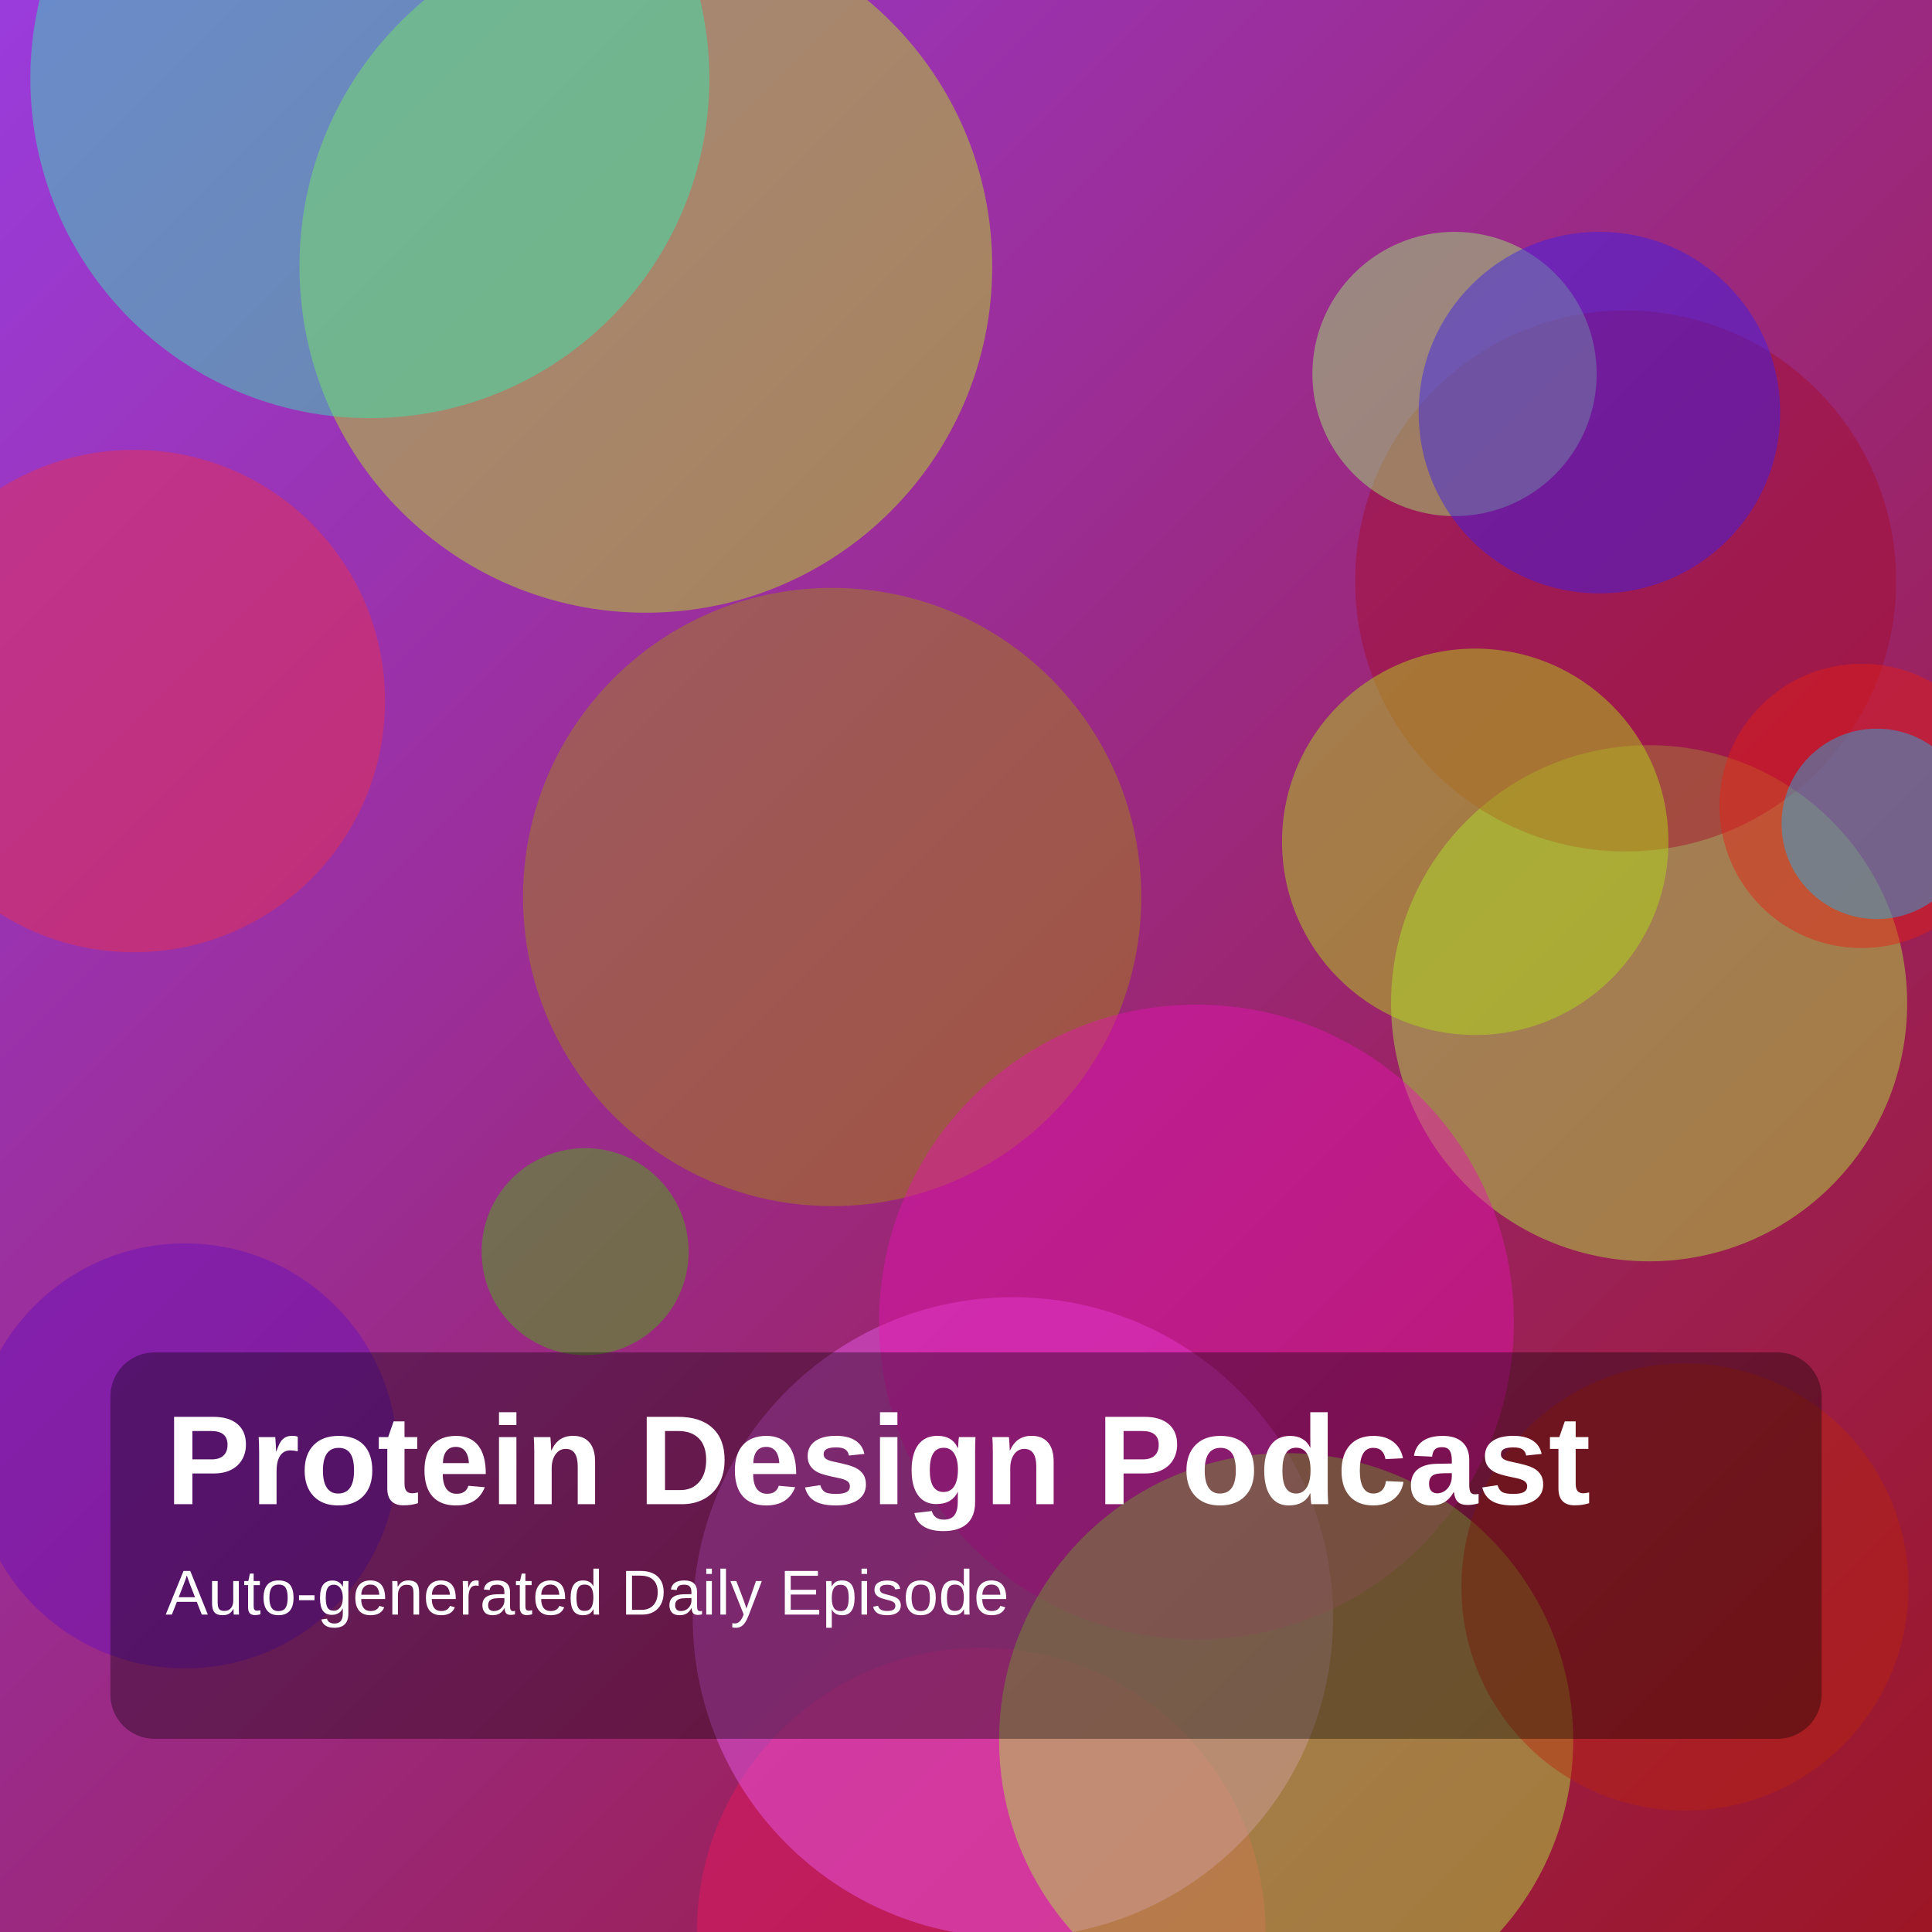
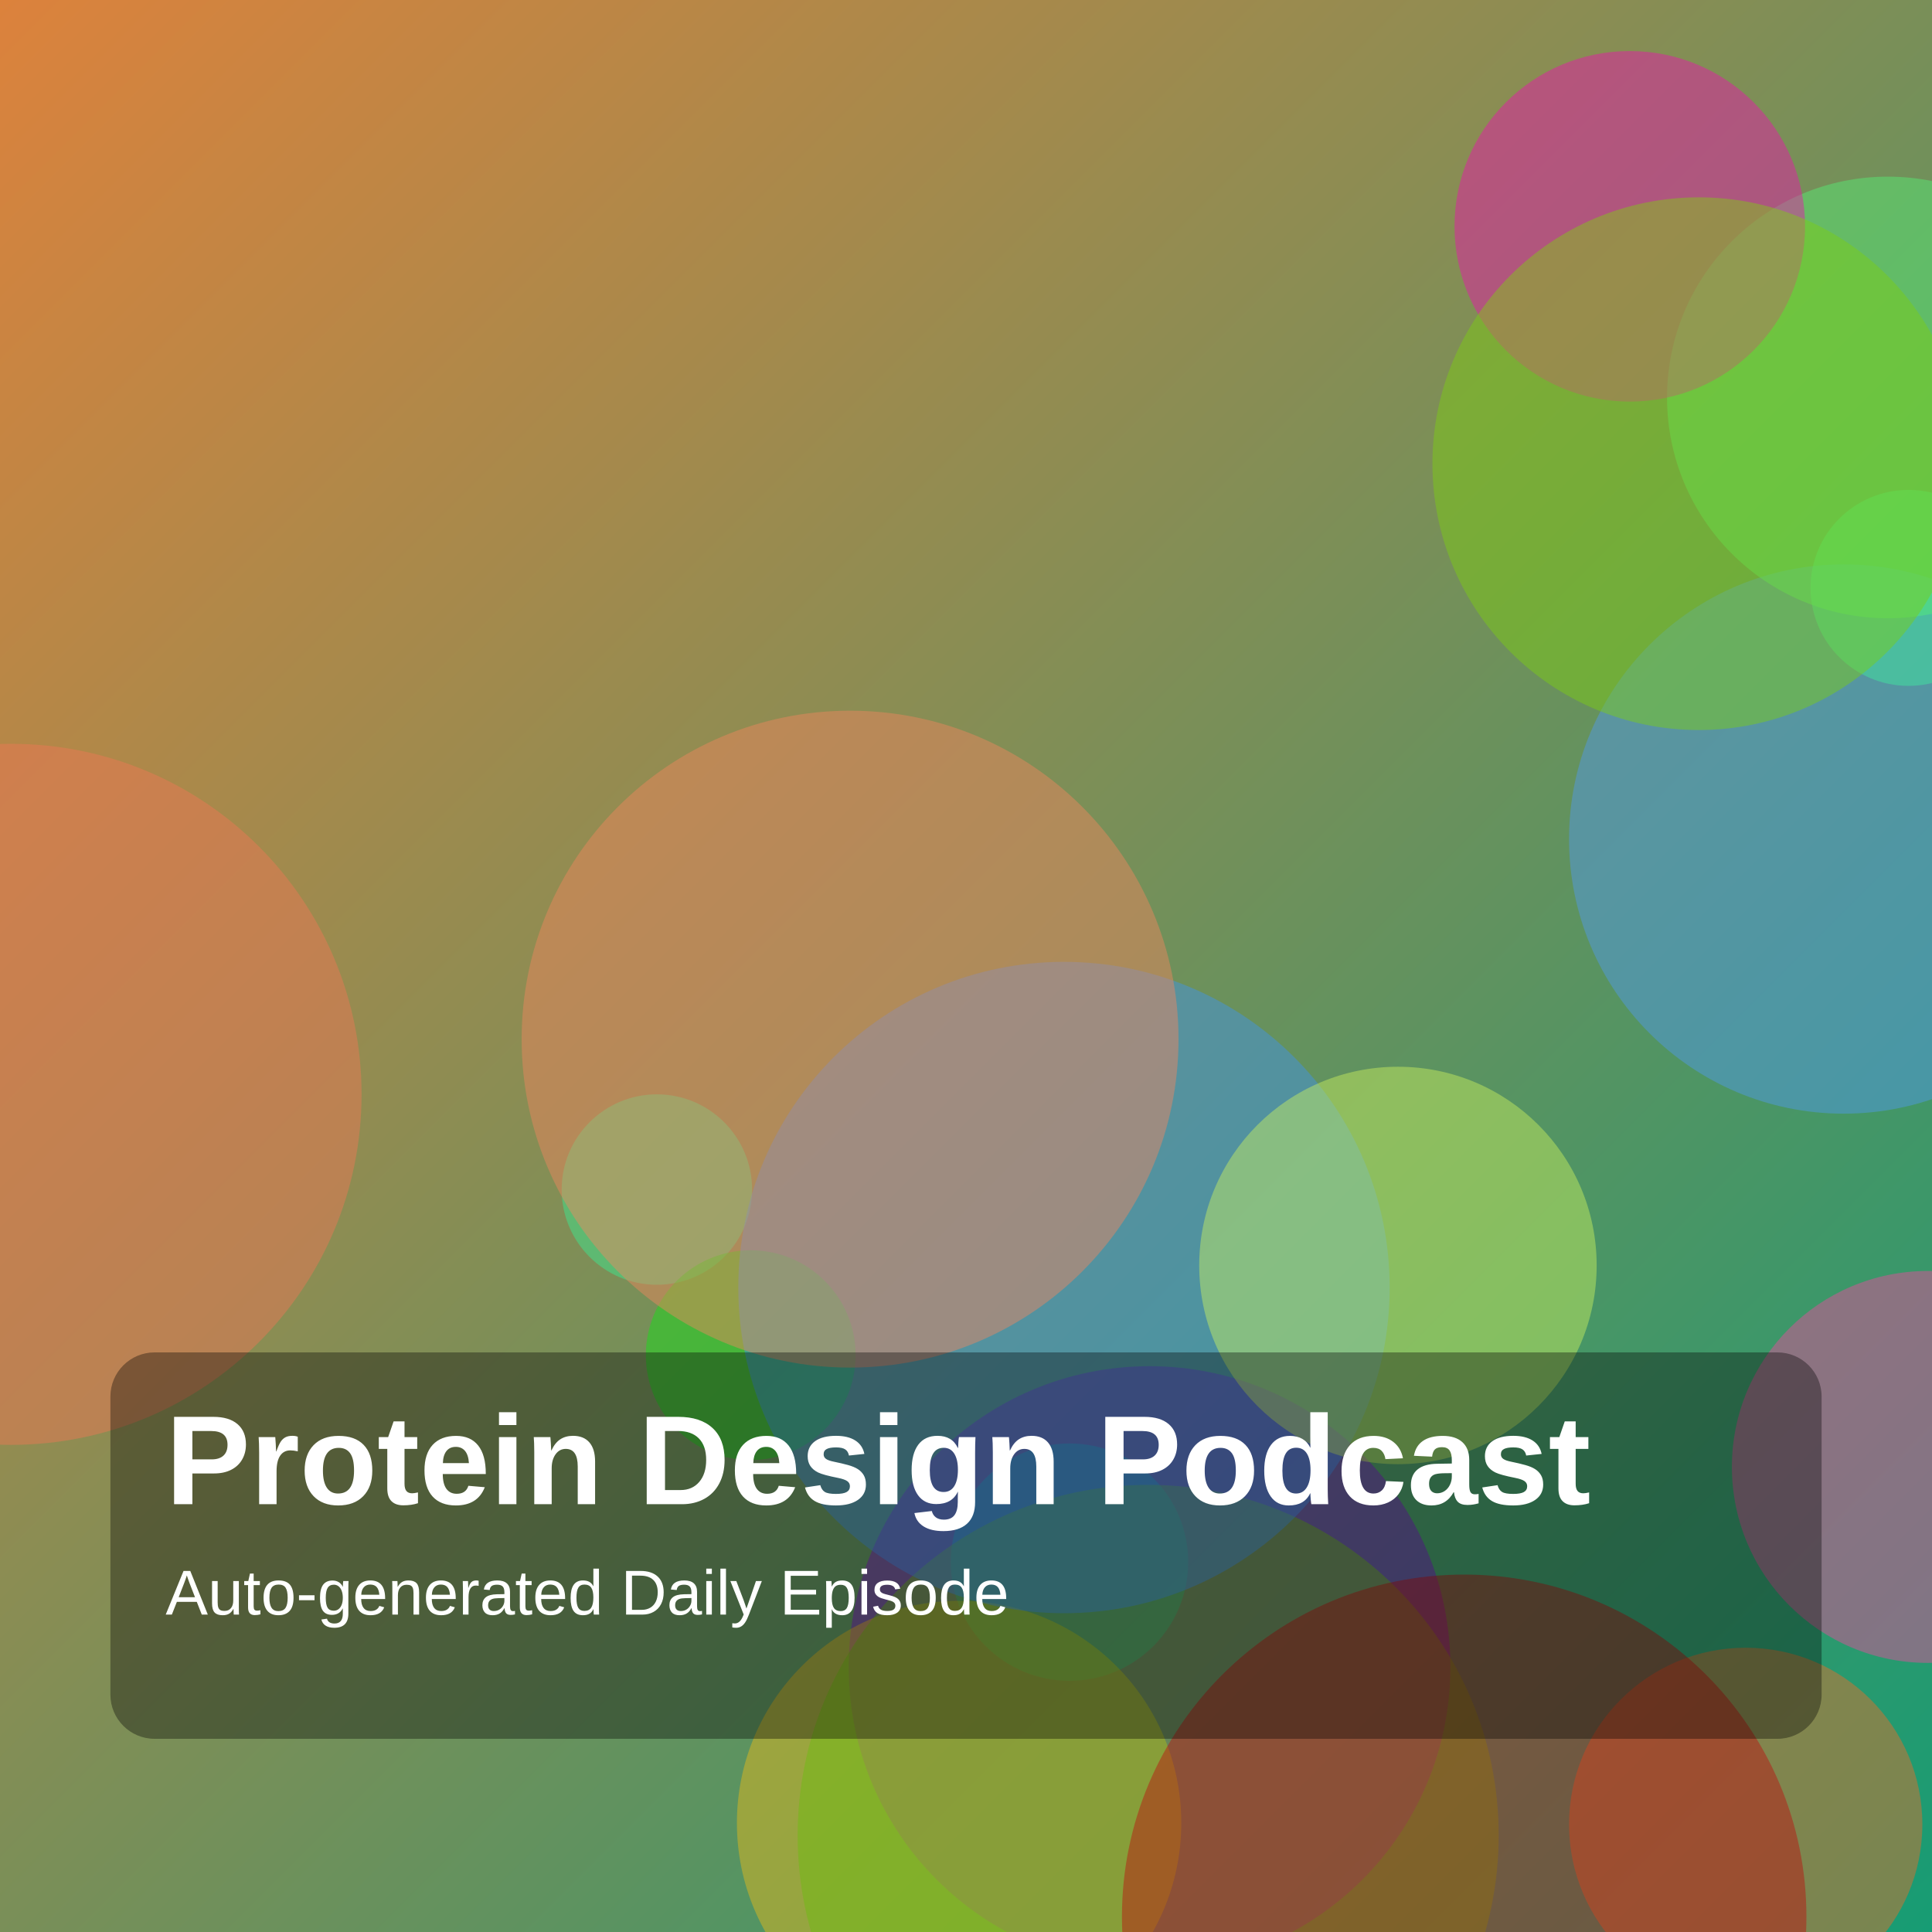
<svg xmlns="http://www.w3.org/2000/svg" width="1400" height="1400" viewBox="0 0 1400 1400">
  <defs>
    <linearGradient id="g" x1="0" y1="0" x2="1" y2="1">
-       <stop offset="0%" stop-color="hsl(275,70%,55%)" />
-       <stop offset="100%" stop-color="hsl(354,75%,35%)" />
+       <stop offset="0%" stop-color="hsl(26,70%,55%)" />
+       <stop offset="100%" stop-color="hsl(162,75%,35%)" />
    </linearGradient>
  </defs>
  <rect width="100%" height="100%" fill="url(#g)" />
-   <circle cx="711" cy="1400" r="206" fill="hsla(341,85%,51%,0.45)" />
-   <circle cx="468" cy="193" r="251" fill="hsla(75,85%,51%,0.45)" />
-   <circle cx="424" cy="907" r="75" fill="hsla(101,85%,39%,0.45)" />
-   <circle cx="134" cy="1055" r="154" fill="hsla(270,85%,40%,0.45)" />
-   <circle cx="1195" cy="727" r="187" fill="hsla(81,85%,59%,0.45)" />
-   <circle cx="734" cy="1172" r="232" fill="hsla(297,85%,66%,0.45)" />
-   <circle cx="1178" cy="421" r="196" fill="hsla(349,85%,35%,0.45)" />
-   <circle cx="603" cy="650" r="224" fill="hsla(50,85%,35%,0.45)" />
-   <circle cx="1349" cy="584" r="103" fill="hsla(3,85%,49%,0.45)" />
-   <circle cx="97" cy="508" r="182" fill="hsla(352,85%,56%,0.45)" />
-   <circle cx="1360" cy="597" r="69" fill="hsla(196,85%,52%,0.45)" />
-   <circle cx="867" cy="958" r="230" fill="hsla(315,85%,49%,0.45)" />
-   <circle cx="932" cy="1261" r="208" fill="hsla(83,85%,60%,0.45)" />
-   <circle cx="1221" cy="1150" r="162" fill="hsla(8,85%,39%,0.45)" />
-   <circle cx="268" cy="57" r="246" fill="hsla(162,85%,56%,0.45)" />
-   <circle cx="1054" cy="271" r="103" fill="hsla(99,85%,70%,0.45)" />
-   <circle cx="1069" cy="610" r="140" fill="hsla(74,85%,48%,0.45)" />
-   <circle cx="1159" cy="299" r="131" fill="hsla(248,85%,52%,0.45)" />
+   <circle cx="476" cy="862" r="69" fill="hsla(150,85%,58%,0.45)" />
+   <circle cx="8" cy="793" r="254" fill="hsla(13,85%,64%,0.45)" />
+   <circle cx="1265" cy="1322" r="128" fill="hsla(21,85%,54%,0.45)" />
+   <circle cx="833" cy="1208" r="218" fill="hsla(275,85%,45%,0.45)" />
+   <circle cx="775" cy="1132" r="86" fill="hsla(182,85%,39%,0.45)" />
+   <circle cx="695" cy="1321" r="161" fill="hsla(46,85%,51%,0.45)" />
+   <circle cx="832" cy="1330" r="254" fill="hsla(88,85%,40%,0.45)" />
+   <circle cx="1336" cy="608" r="199" fill="hsla(213,85%,63%,0.45)" />
+   <circle cx="544" cy="982" r="76" fill="hsla(121,85%,48%,0.45)" />
+   <circle cx="1383" cy="426" r="71" fill="hsla(153,85%,59%,0.45)" />
+   <circle cx="771" cy="933" r="236" fill="hsla(211,85%,59%,0.45)" />
+   <circle cx="1368" cy="288" r="160" fill="hsla(133,85%,64%,0.45)" />
+   <circle cx="1181" cy="164" r="127" fill="hsla(317,85%,50%,0.45)" />
+   <circle cx="1397" cy="1063" r="142" fill="hsla(329,85%,61%,0.45)" />
+   <circle cx="616" cy="753" r="238" fill="hsla(16,85%,66%,0.45)" />
+   <circle cx="1061" cy="1389" r="248" fill="hsla(0,85%,40%,0.45)" />
+   <circle cx="1013" cy="917" r="144" fill="hsla(75,85%,66%,0.45)" />
+   <circle cx="1231" cy="336" r="193" fill="hsla(86,85%,44%,0.45)" />
  <rect x="80" y="980" width="1240" height="280" rx="32" fill="rgba(0,0,0,0.35)" />
  <text x="120" y="1090" fill="white" font-size="92" font-family="Arial, Helvetica, sans-serif" font-weight="700">Protein Design Podcast</text>
  <text x="120" y="1170" fill="white" font-size="46" font-family="Arial, Helvetica, sans-serif">Auto-generated Daily Episode</text>
</svg>
